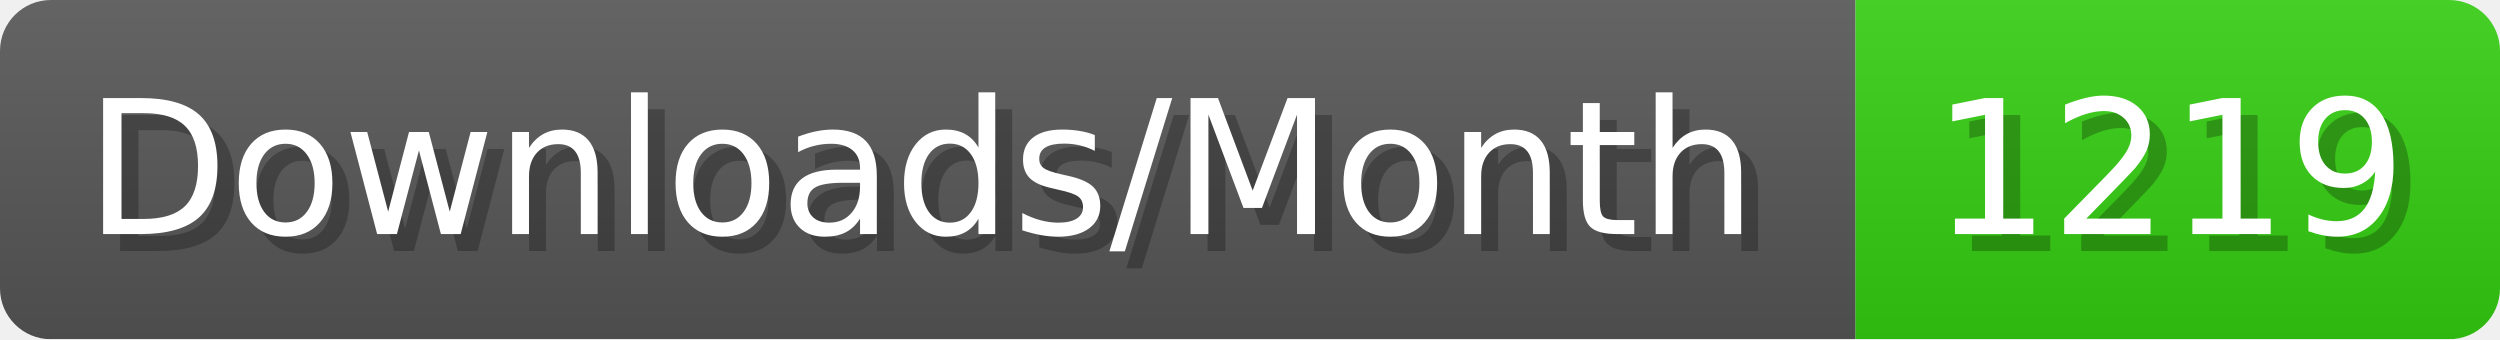
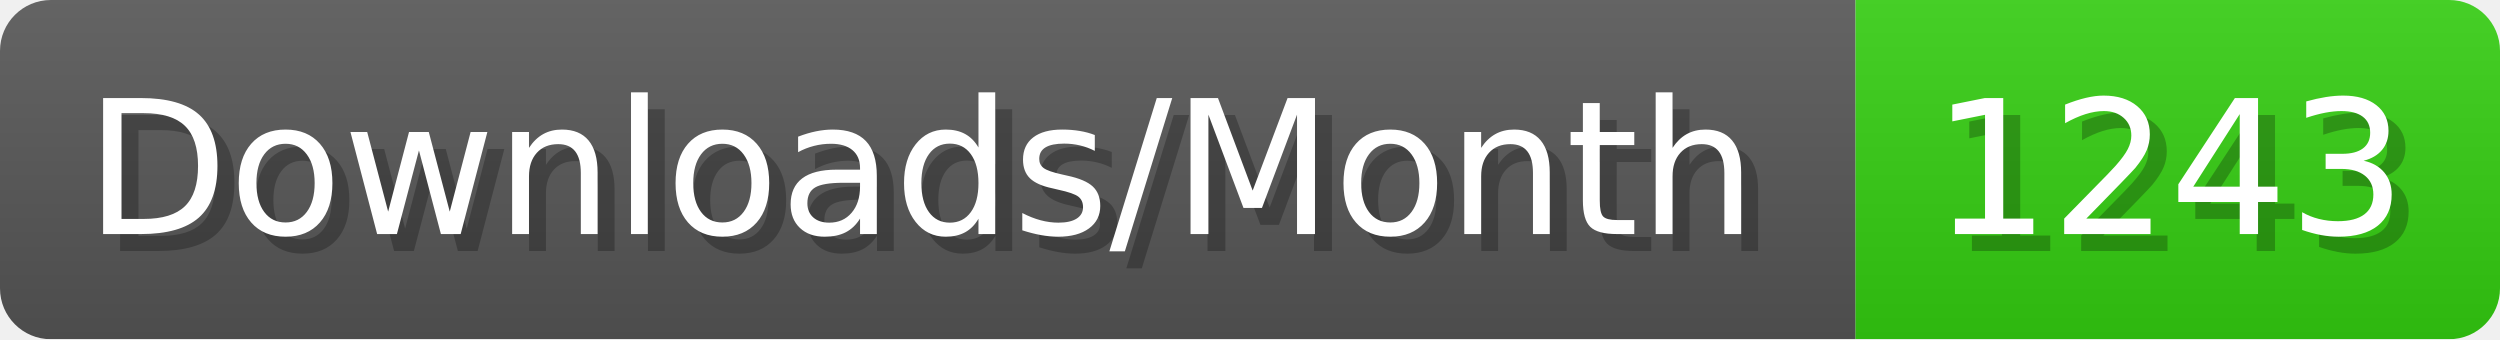
- <svg xmlns="http://www.w3.org/2000/svg" width="147.4" height="20" viewBox="0 0 1474 200" role="img" aria-label="Downloads/Month: 1219">
+ <svg xmlns="http://www.w3.org/2000/svg" width="147.4" height="20" viewBox="0 0 1474 200" role="img" aria-label="Downloads/Month: 1243">
  <linearGradient id="YlXUI" x2="0" y2="100%">
    <stop offset="0" stop-opacity=".1" stop-color="#EEE" />
    <stop offset="1" stop-opacity=".1" />
  </linearGradient>
  <mask id="JHhop">
    <rect width="1474" height="200" rx="30" fill="#FFF" />
  </mask>
  <g mask="url(#JHhop)">
    <rect width="1094" height="200" fill="#555" />
    <rect width="380" height="200" fill="#3C1" x="1094" />
    <rect width="1474" height="200" fill="url(#YlXUI)" />
  </g>
  <g aria-hidden="true" fill="#fff" text-anchor="start" font-family="Verdana,DejaVu Sans,sans-serif" font-size="110">
    <text x="60" y="148" textLength="994" fill="#000" opacity="0.25">Downloads/Month</text>
    <text x="50" y="138" textLength="994">Downloads/Month</text>
-     <text x="1149" y="148" textLength="280" fill="#000" opacity="0.25">1219</text>
-     <text x="1139" y="138" textLength="280">1219</text>
+     <text x="1149" y="148" textLength="280" fill="#000" opacity="0.25">1243</text>
+     <text x="1139" y="138" textLength="280">1243</text>
  </g>
</svg>
